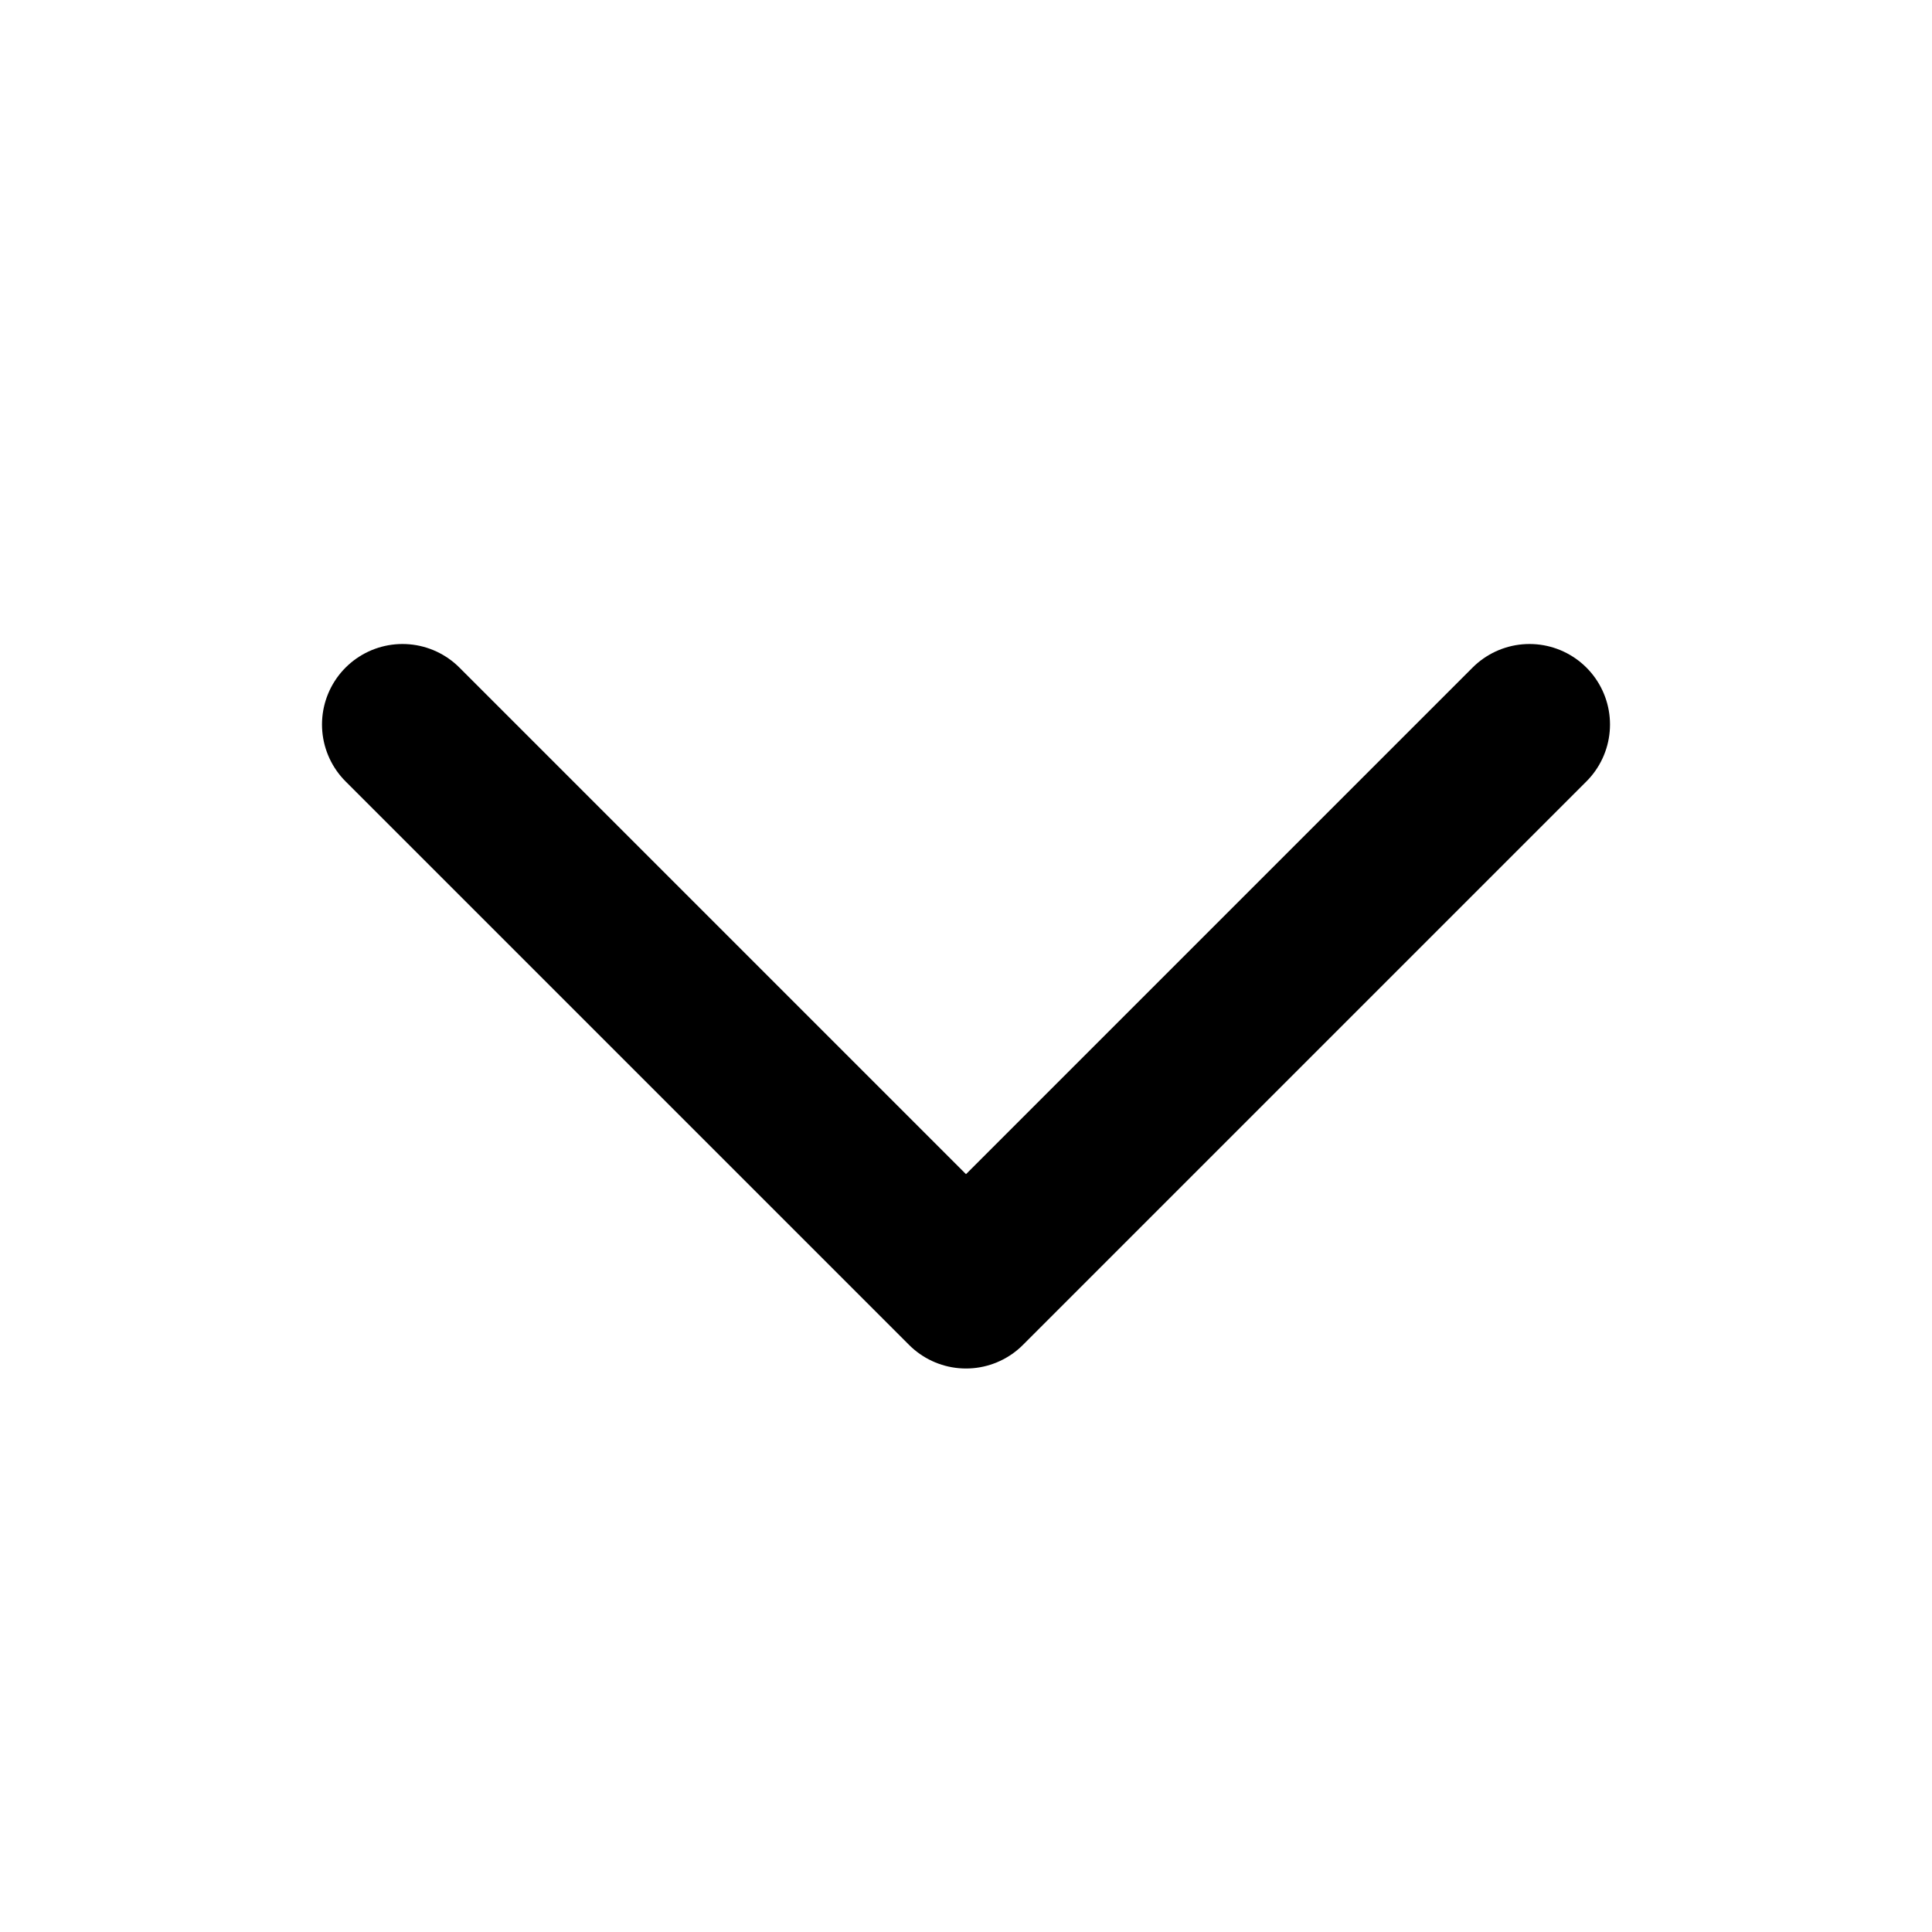
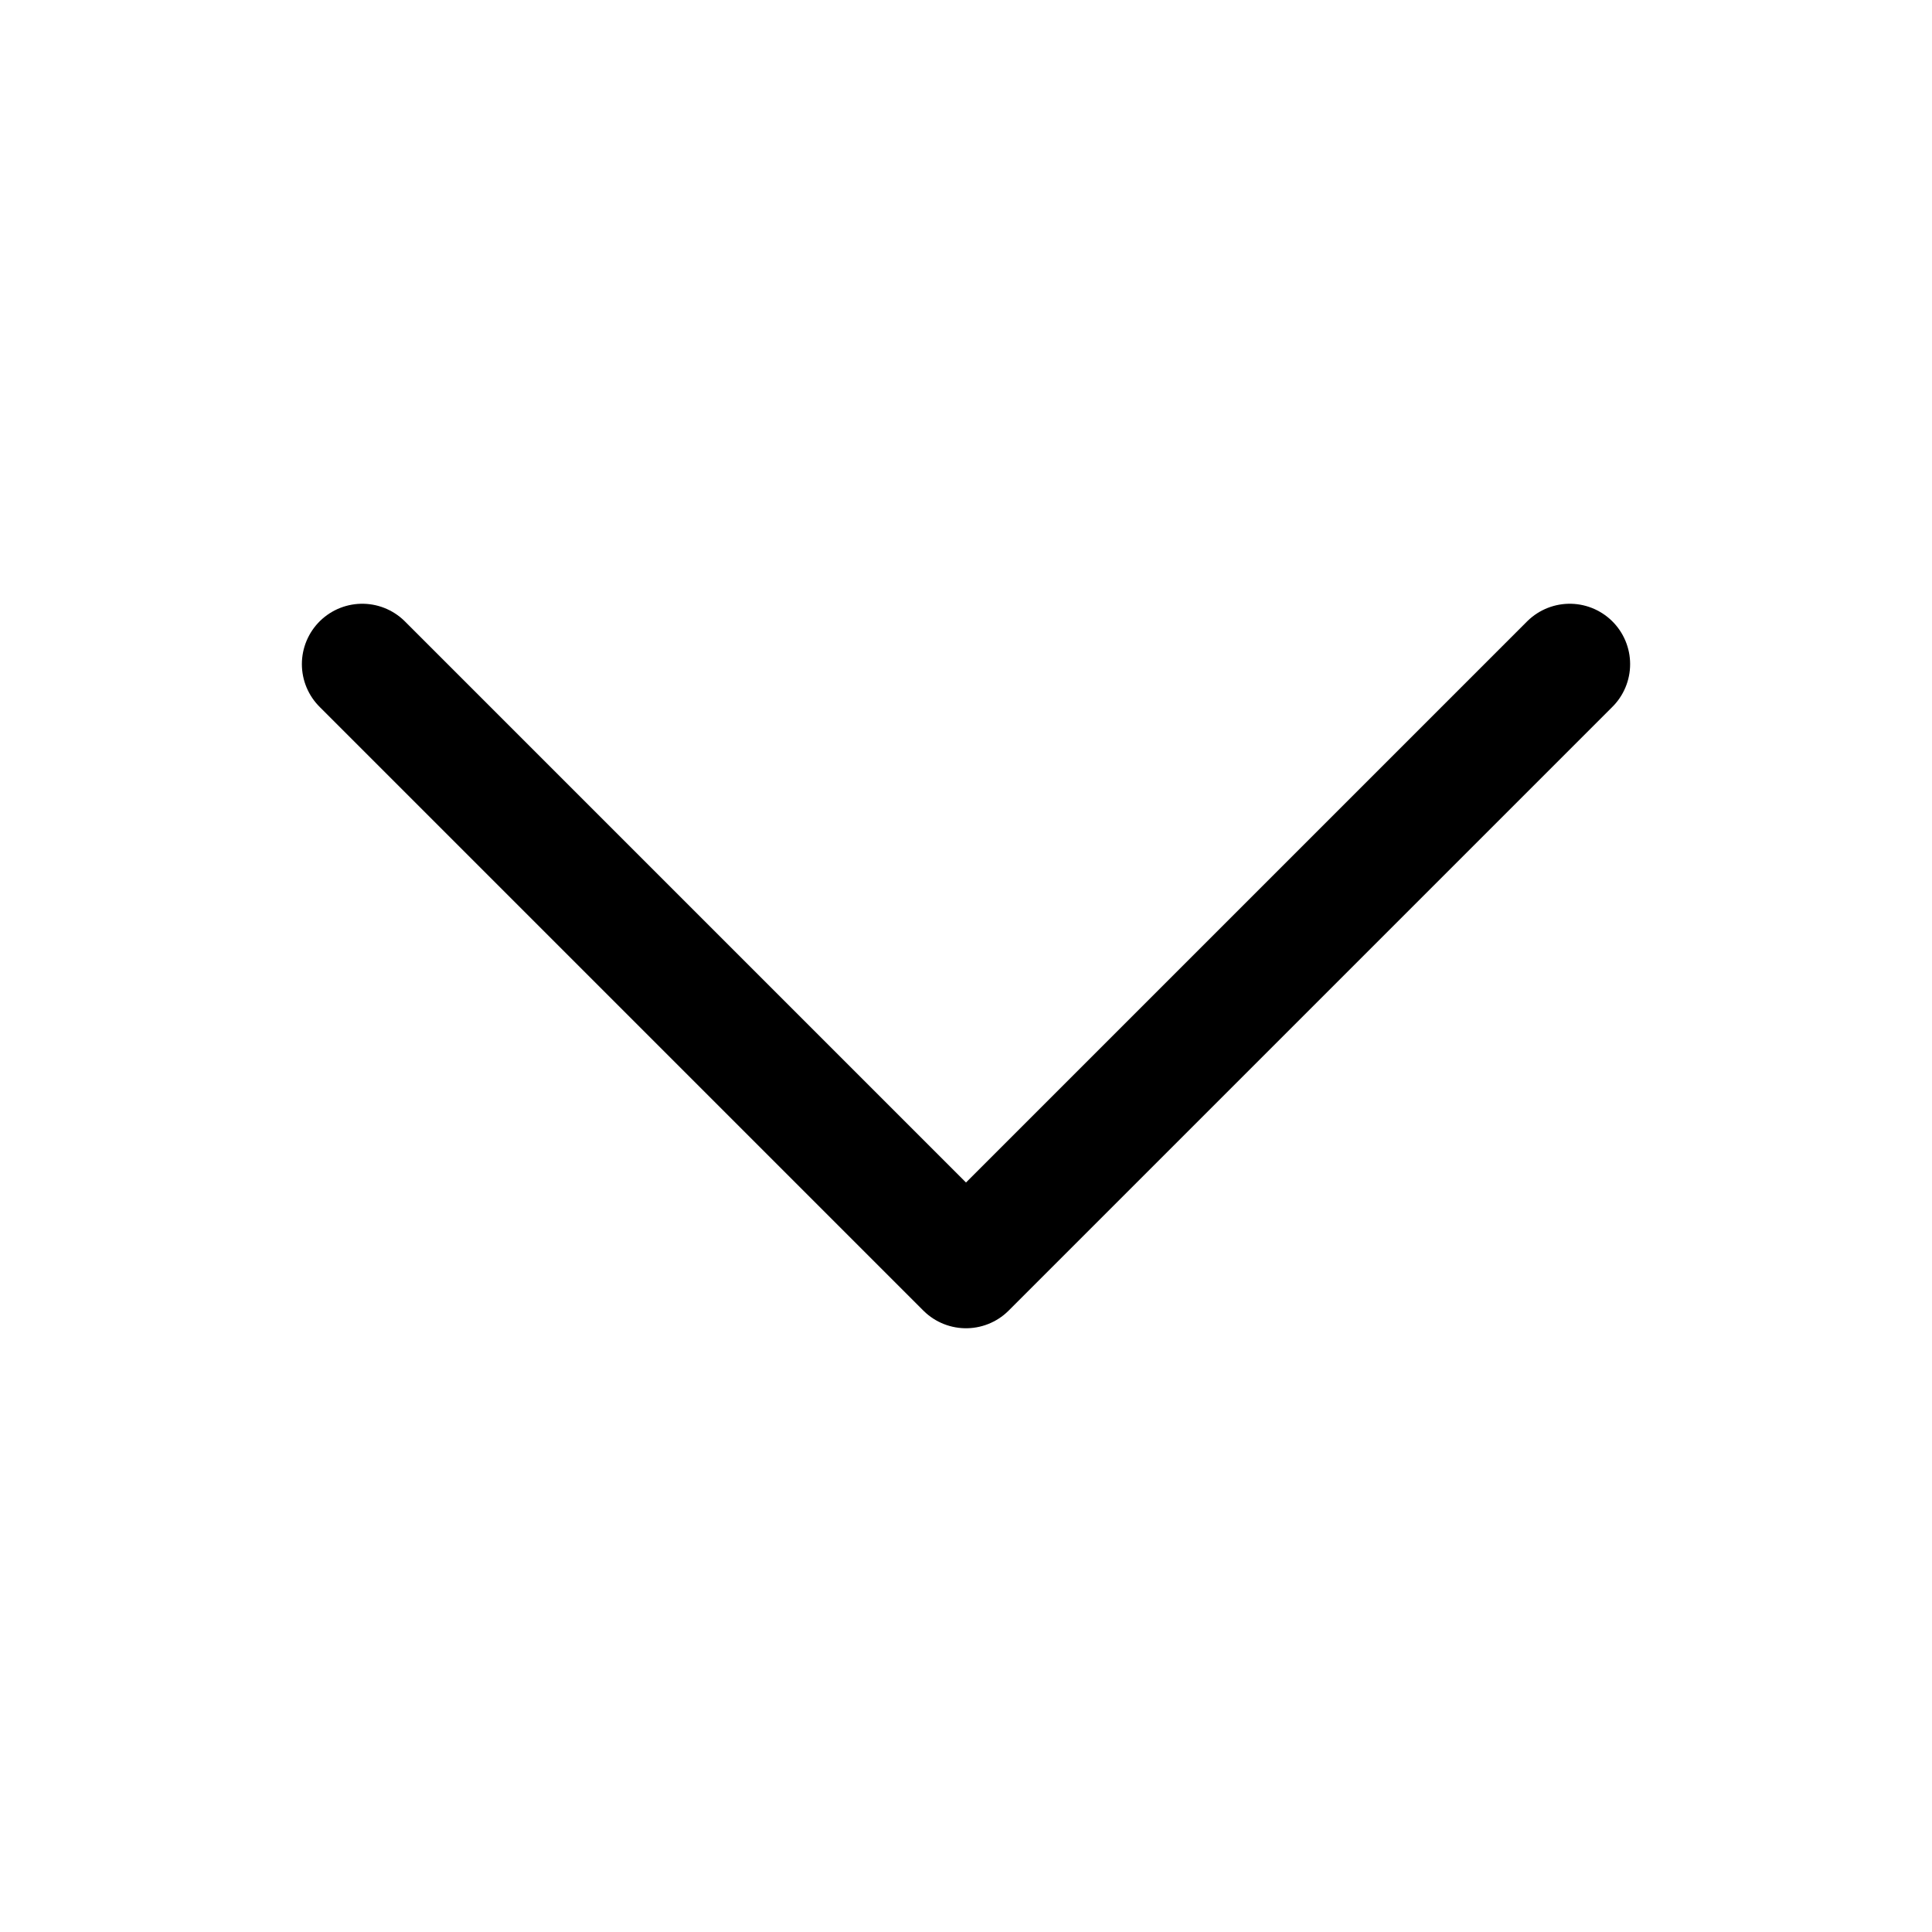
- <svg xmlns="http://www.w3.org/2000/svg" fill="none" viewBox="0 0 24 24" stroke="currentColor">
-   <path stroke-linecap="round" stroke-linejoin="round" stroke-width="2" d="M19 9l-7 7-7-7" />
+ <svg xmlns="http://www.w3.org/2000/svg" fill="none" viewBox="0 0 24 24" stroke-width="1.5" stroke="currentColor" aria-hidden="true" data-slot="icon">
+   <path stroke-linecap="round" stroke-linejoin="round" d="m19.5 8.25-7.5 7.5-7.5-7.5" />
</svg>
